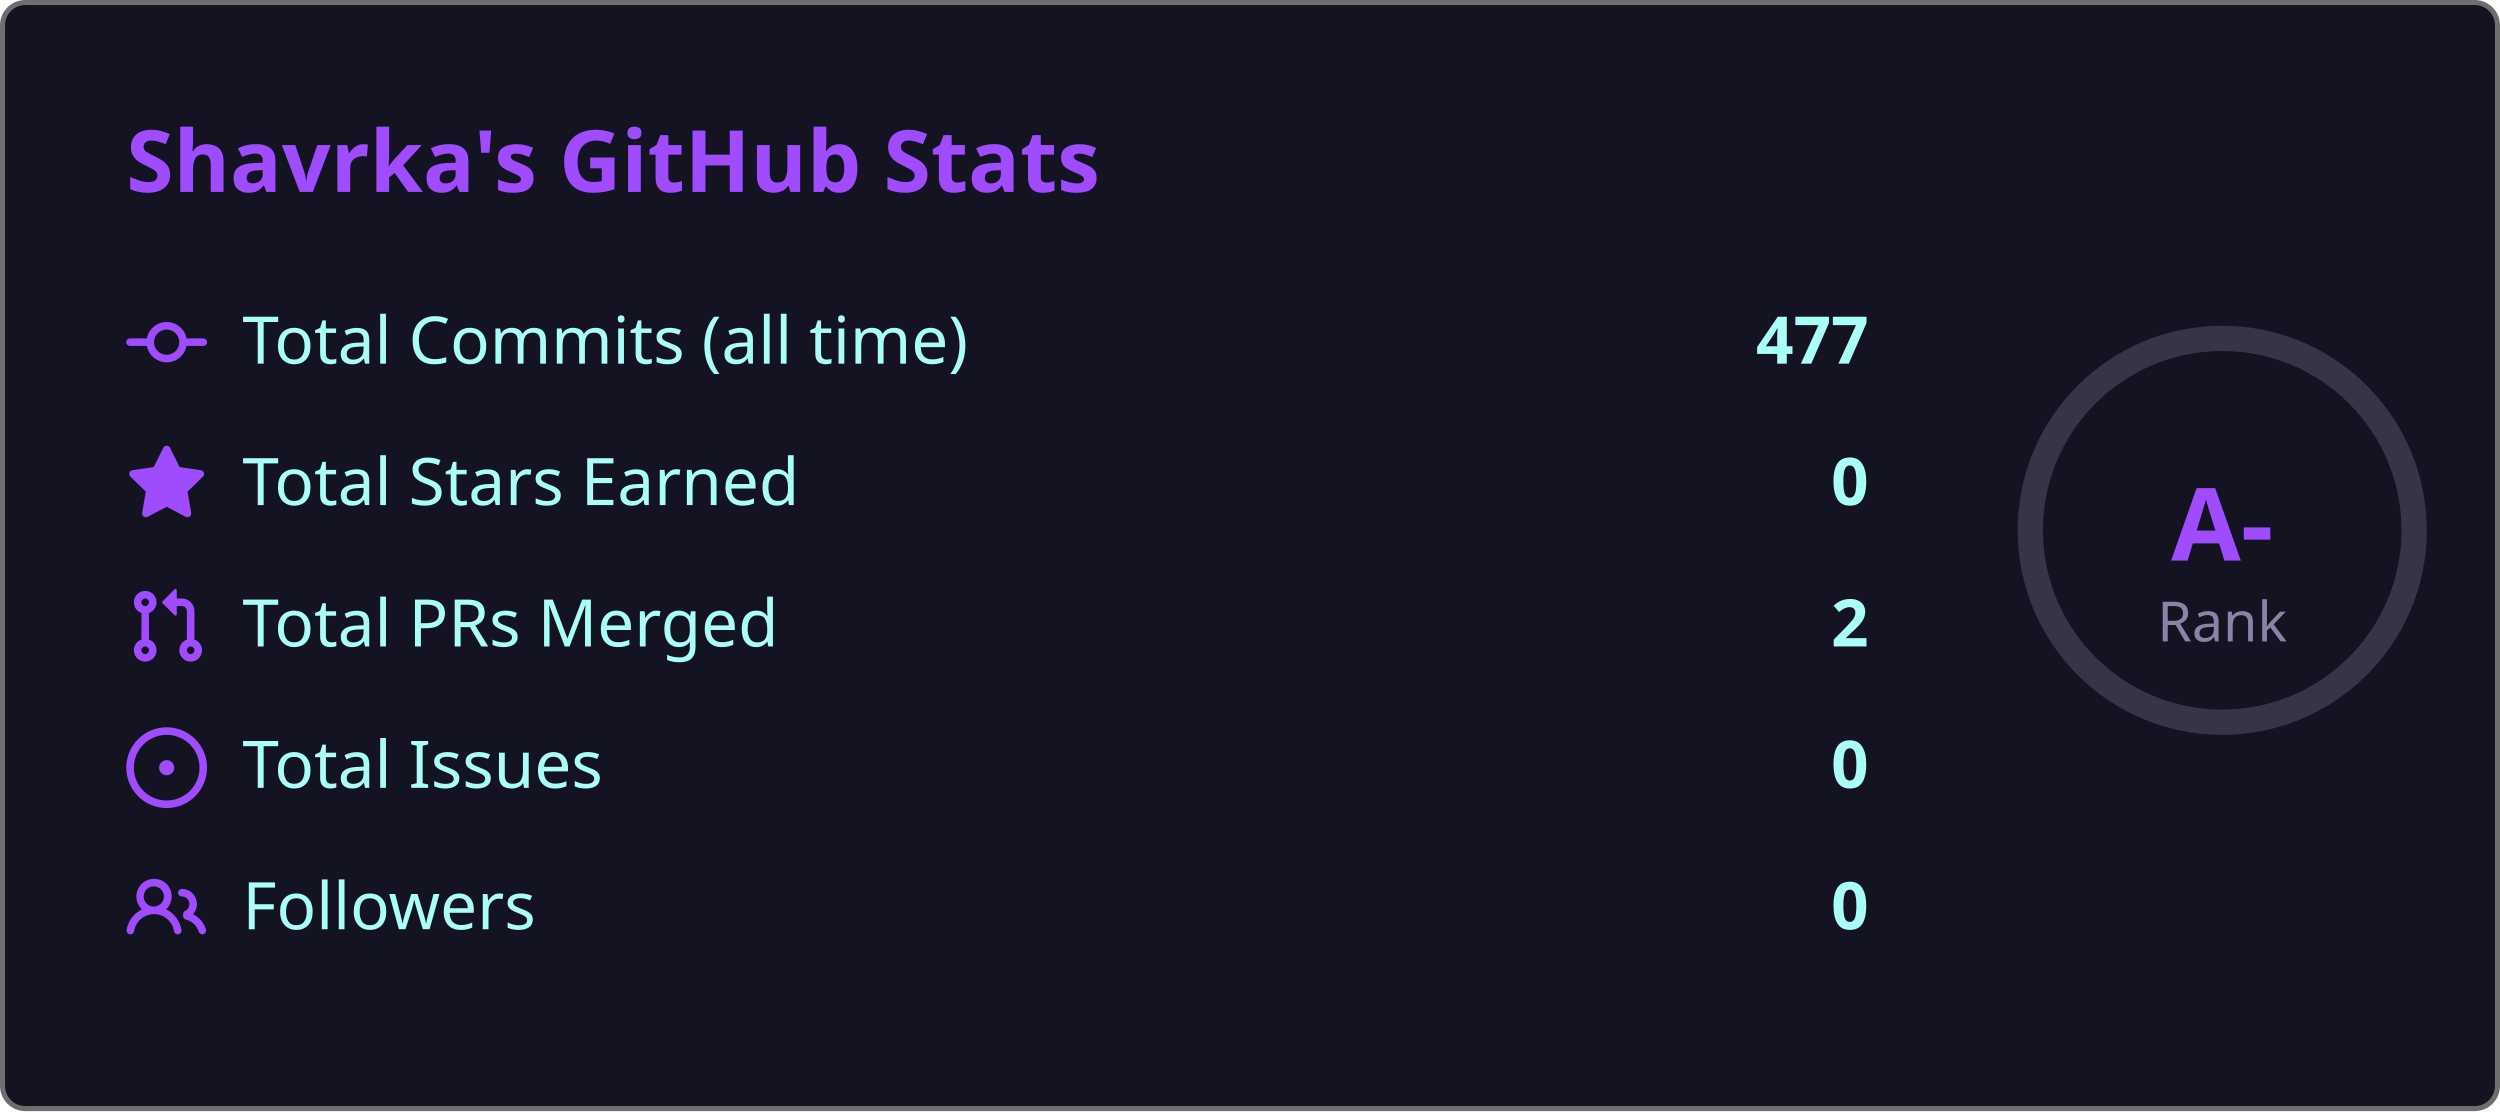
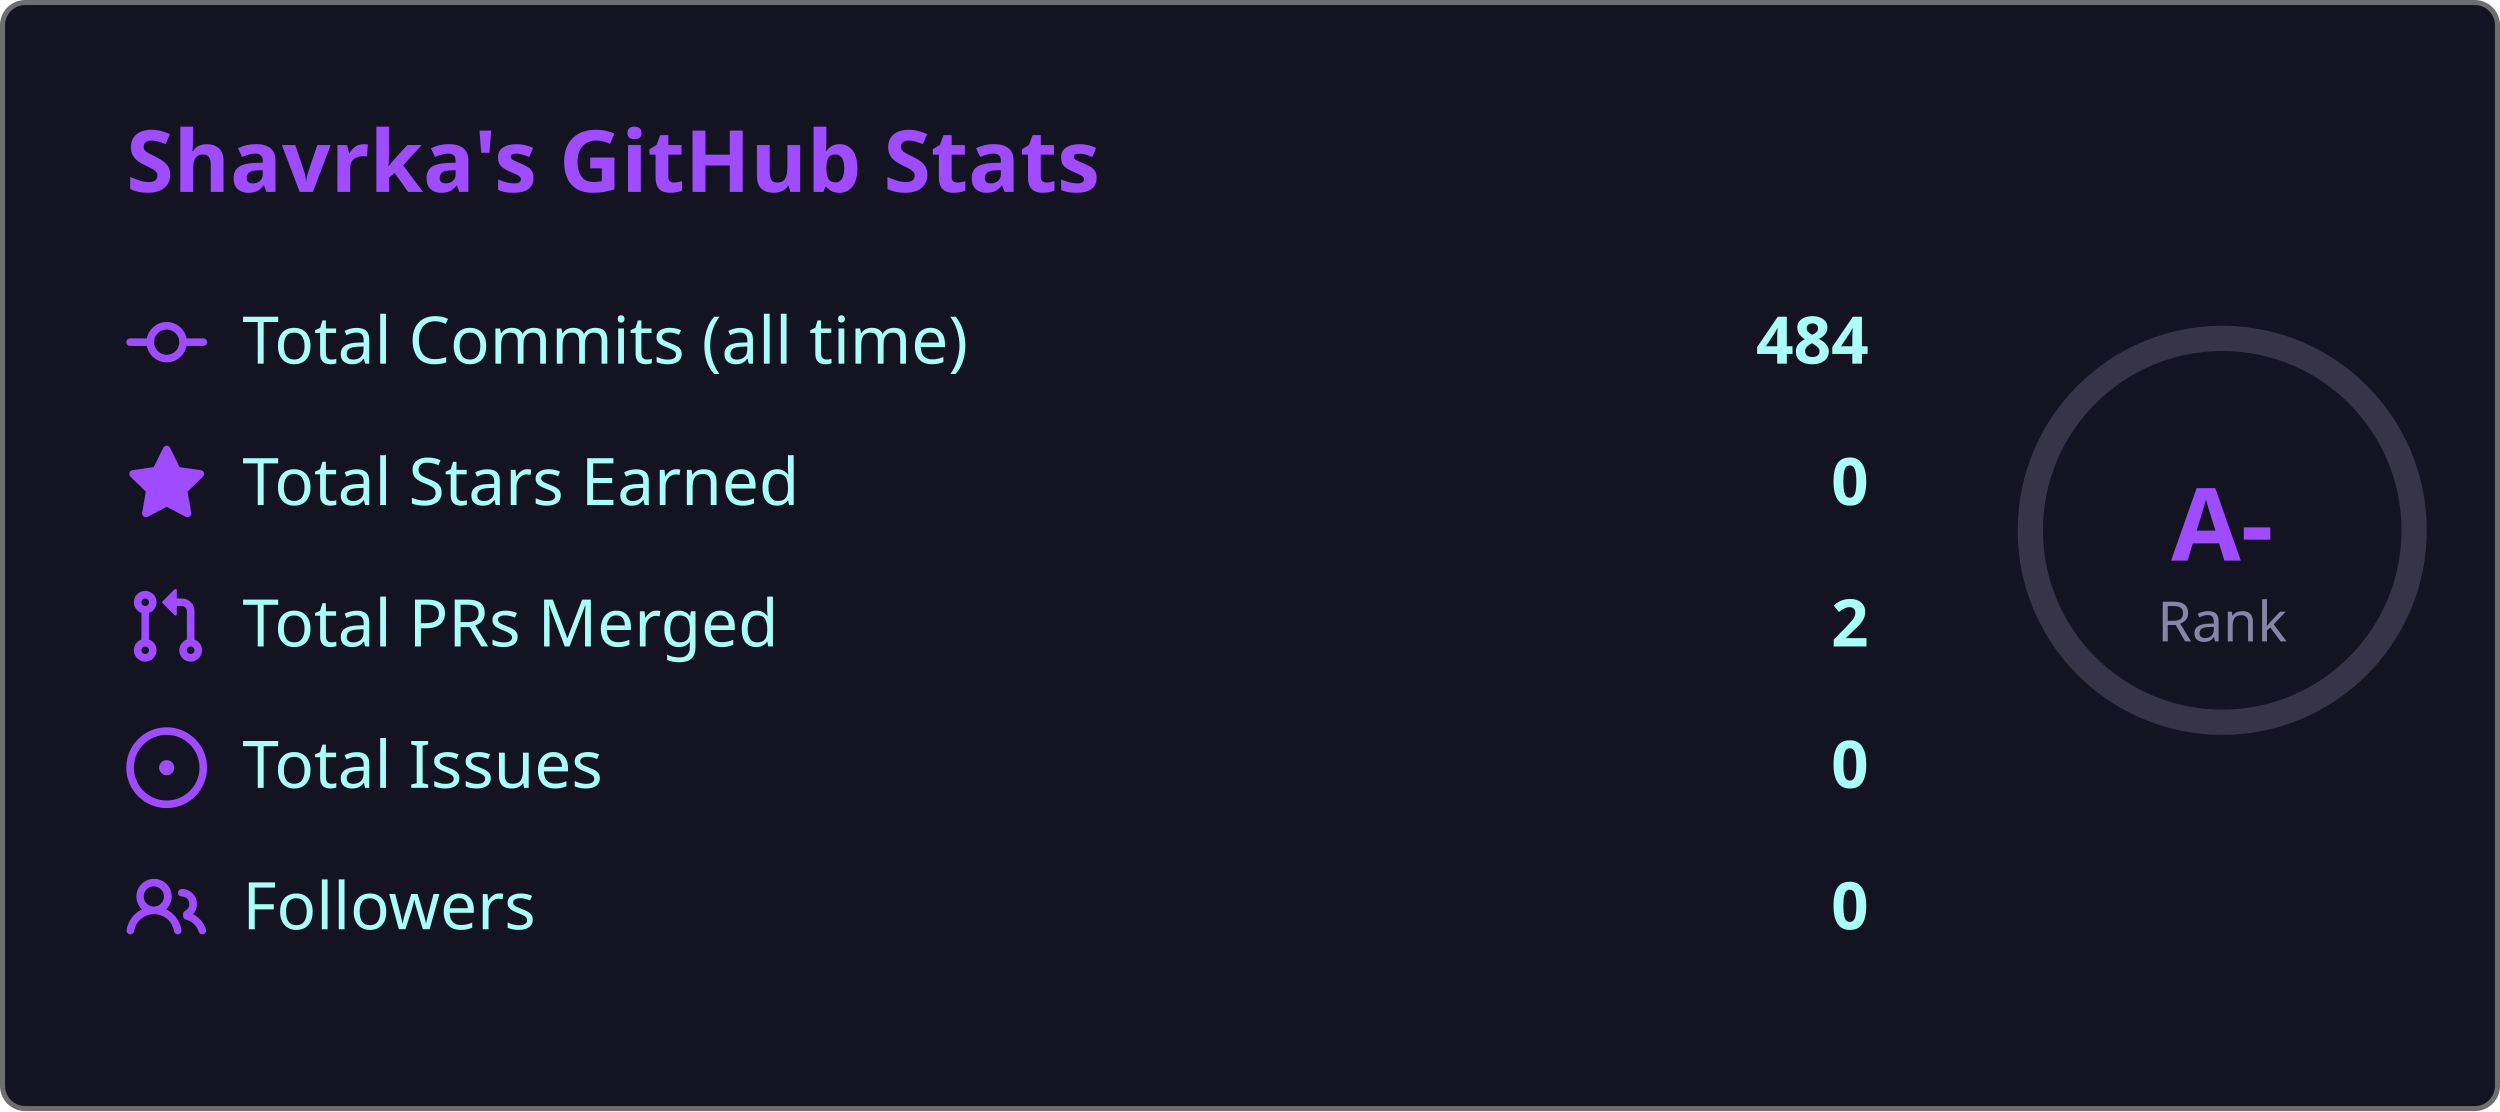
<svg xmlns="http://www.w3.org/2000/svg" width="495" height="220" viewBox="0 0 495 220">
  <style>
    .fade { animation: fadeIn .8s ease both }
    @keyframes fadeIn { from { opacity:0; transform:translateY(6px) } to { opacity:1; transform:none } }
    .ring { animation: ring 1s ease both }
    @keyframes ring {
      from { stroke-dashoffset:238.8 }
      to   { stroke-dashoffset:149.2 }
    }
  </style>
  <rect x=".5" y=".5" width="494" height="219" rx="4.5" fill="#141321" stroke="#6e6e6e" />
  <text class="fade" x="25" y="38" fill="#9f4bff" font-size="17" font-weight="bold" font-family="'Segoe UI', Ubuntu, 'Helvetica Neue', Sans-Serif">Shavrka's GitHub Stats</text>
  <g class="fade">
    <g transform="translate(0,60)">
      <g transform="translate(25,0)" fill="#9f4bff">
        <path d="M11.93 8.5a4.002 4.002 0 0 1-7.86 0H.75a.75.75 0 0 1 0-1.5h3.32a4.002 4.002 0 0 1 7.86 0h3.32a.75.75 0 0 1 0 1.5Zm-1.43-.75a2.5 2.5 0 1 0-5 0 2.5 2.5 0 0 0 5 0Z" />
      </g>
      <text x="48" y="12" fill="#a9fef7" font-size="13" font-family="'Segoe UI', Ubuntu, 'Helvetica Neue', Sans-Serif">Total Commits (all time)</text>
-       <text x="370" y="12" fill="#a9fef7" font-size="13" font-weight="bold" text-anchor="end" font-family="'Segoe UI', Ubuntu, 'Helvetica Neue', Sans-Serif">477</text>
+       <text x="370" y="12" fill="#a9fef7" font-size="13" font-weight="bold" text-anchor="end" font-family="'Segoe UI', Ubuntu, 'Helvetica Neue', Sans-Serif">484</text>
    </g>
    <g transform="translate(0,88)">
      <g transform="translate(25,0)" fill="#9f4bff">
        <path d="M8 .25a.75.75 0 0 1 .673.418l1.882 3.815 4.21.612a.75.75 0 0 1 .416 1.279l-3.046 2.97.719 4.192a.751.751 0 0 1-1.088.791L8 12.347l-3.766 1.98a.75.75 0 0 1-1.088-.79l.72-4.194L.818 6.374a.75.75 0 0 1 .416-1.28l4.21-.611L7.327.668A.75.75 0 0 1 8 .25Z" />
      </g>
      <text x="48" y="12" fill="#a9fef7" font-size="13" font-family="'Segoe UI', Ubuntu, 'Helvetica Neue', Sans-Serif">Total Stars Earned</text>
      <text x="370" y="12" fill="#a9fef7" font-size="13" font-weight="bold" text-anchor="end" font-family="'Segoe UI', Ubuntu, 'Helvetica Neue', Sans-Serif">0</text>
    </g>
    <g transform="translate(0,116)">
      <g transform="translate(25,0)" fill="#9f4bff">
        <path d="M1.5 3.25a2.25 2.25 0 1 1 3 2.122v5.256a2.251 2.251 0 1 1-1.5 0V5.372A2.25 2.25 0 0 1 1.5 3.25Zm5.677-.177L9.573.677A.25.25 0 0 1 10 .854V2.5h1A2.5 2.5 0 0 1 13.5 5v5.628a2.251 2.251 0 1 1-1.5 0V5a1 1 0 0 0-1-1h-1v1.646a.25.25 0 0 1-.427.177L7.177 3.427a.25.25 0 0 1 0-.354ZM3.75 2.5a.75.75 0 1 0 0 1.5.75.75 0 0 0 0-1.5Zm0 9.5a.75.75 0 1 0 0 1.5.75.75 0 0 0 0-1.5Zm8.25.75a.75.75 0 1 0 1.5 0 .75.75 0 0 0-1.5 0Z" />
      </g>
      <text x="48" y="12" fill="#a9fef7" font-size="13" font-family="'Segoe UI', Ubuntu, 'Helvetica Neue', Sans-Serif">Total PRs Merged</text>
      <text x="370" y="12" fill="#a9fef7" font-size="13" font-weight="bold" text-anchor="end" font-family="'Segoe UI', Ubuntu, 'Helvetica Neue', Sans-Serif">2</text>
    </g>
    <g transform="translate(0,144)">
      <g transform="translate(25,0)" fill="#9f4bff">
        <path d="M8 9.5a1.5 1.5 0 1 0 0-3 1.5 1.5 0 0 0 0 3Z" />
        <path d="M8 0a8 8 0 1 1 0 16A8 8 0 0 1 8 0ZM1.5 8a6.5 6.5 0 1 0 13 0 6.5 6.5 0 0 0-13 0Z" />
      </g>
      <text x="48" y="12" fill="#a9fef7" font-size="13" font-family="'Segoe UI', Ubuntu, 'Helvetica Neue', Sans-Serif">Total Issues</text>
      <text x="370" y="12" fill="#a9fef7" font-size="13" font-weight="bold" text-anchor="end" font-family="'Segoe UI', Ubuntu, 'Helvetica Neue', Sans-Serif">0</text>
    </g>
    <g transform="translate(0,172)">
      <g transform="translate(25,0)" fill="#9f4bff">
        <path d="M2 5.5a3.5 3.5 0 1 1 5.898 2.549 5.508 5.508 0 0 1 3.034 4.084.75.75 0 1 1-1.482.235 4 4 0 0 0-7.9 0 .75.75 0 0 1-1.482-.236A5.507 5.507 0 0 1 3.102 8.05 3.493 3.493 0 0 1 2 5.5ZM11 4a3.001 3.001 0 0 1 2.22 5.018 5.01 5.01 0 0 1 2.56 3.012.749.749 0 0 1-.885.954.752.752 0 0 1-.549-.514 3.507 3.507 0 0 0-2.522-2.372.75.75 0 0 1-.574-.73v-.352a.75.75 0 0 1 .416-.672A1.5 1.5 0 0 0 11 5.5.75.75 0 0 1 11 4Zm-5.5-.5a2 2 0 1 0-.001 3.999A2 2 0 0 0 5.5 3.5Z" />
      </g>
      <text x="48" y="12" fill="#a9fef7" font-size="13" font-family="'Segoe UI', Ubuntu, 'Helvetica Neue', Sans-Serif">Followers</text>
      <text x="370" y="12" fill="#a9fef7" font-size="13" font-weight="bold" text-anchor="end" font-family="'Segoe UI', Ubuntu, 'Helvetica Neue', Sans-Serif">0</text>
    </g>
  </g>
  <circle cx="440" cy="105" r="38" fill="none" stroke="#8983a6" stroke-width="5" opacity=".3" />
  <circle class="ring" cx="440" cy="105" r="38" fill="none" stroke="#9f4bff" stroke-width="5" stroke-dasharray="238.8" stroke-dashoffset="238.8" stroke-linecap="round" transform="rotate(-90,440,105)" />
  <text x="440" y="111" fill="#9f4bff" font-size="20" font-weight="bold" text-anchor="middle" font-family="'Segoe UI', Ubuntu, 'Helvetica Neue', Sans-Serif">A-</text>
  <text x="440" y="127" fill="#8983a6" font-size="11" text-anchor="middle" font-family="'Segoe UI', Ubuntu, 'Helvetica Neue', Sans-Serif">Rank</text>
</svg>
